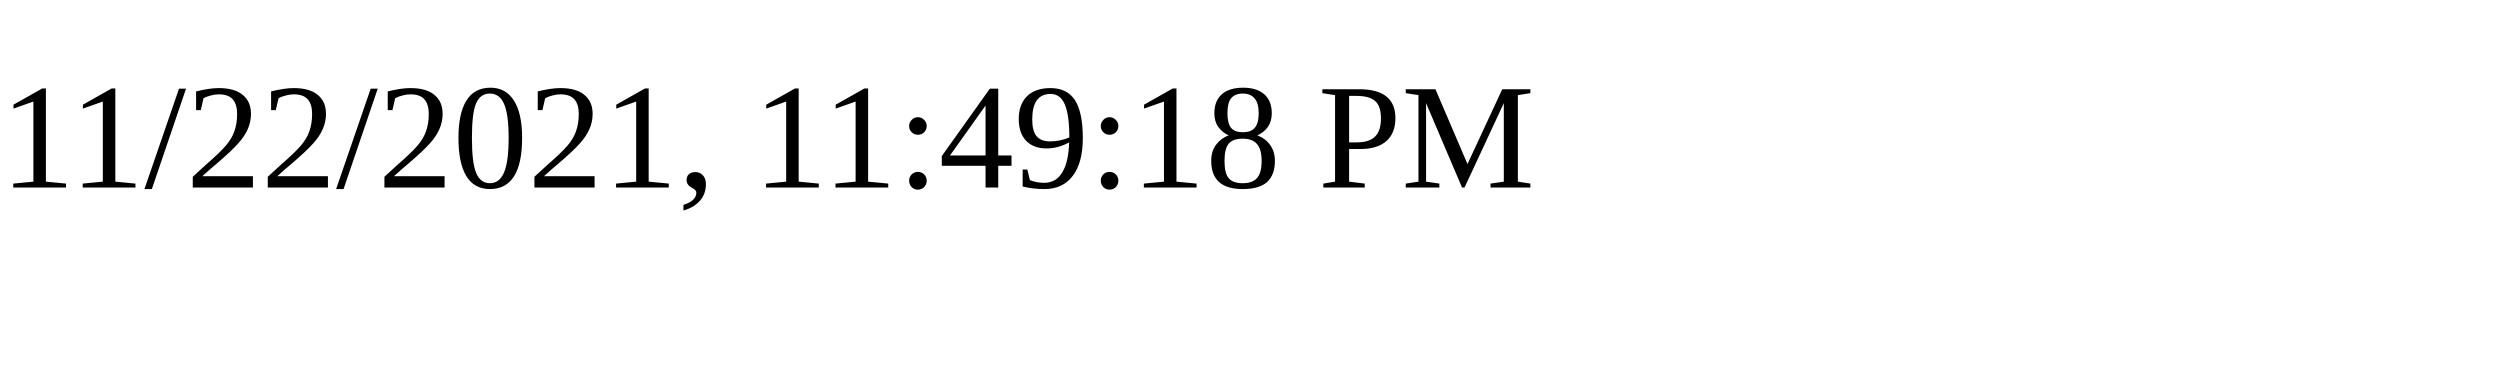
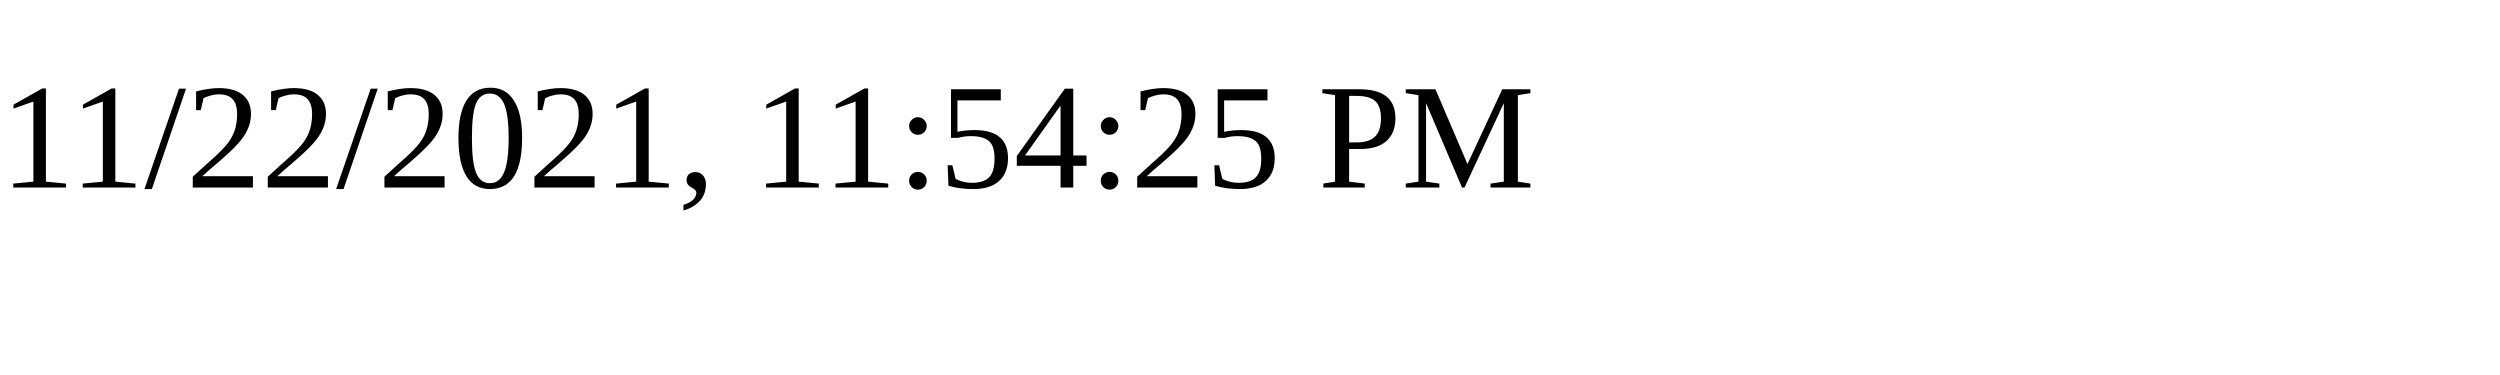
<svg xmlns="http://www.w3.org/2000/svg" height="30" width="200">
-   <text x="0" y="15">11/22/2021, 11:49:18 PM</text>
+   <text x="0" y="15">11/22/2021, 11:54:25 PM</text>
</svg>
